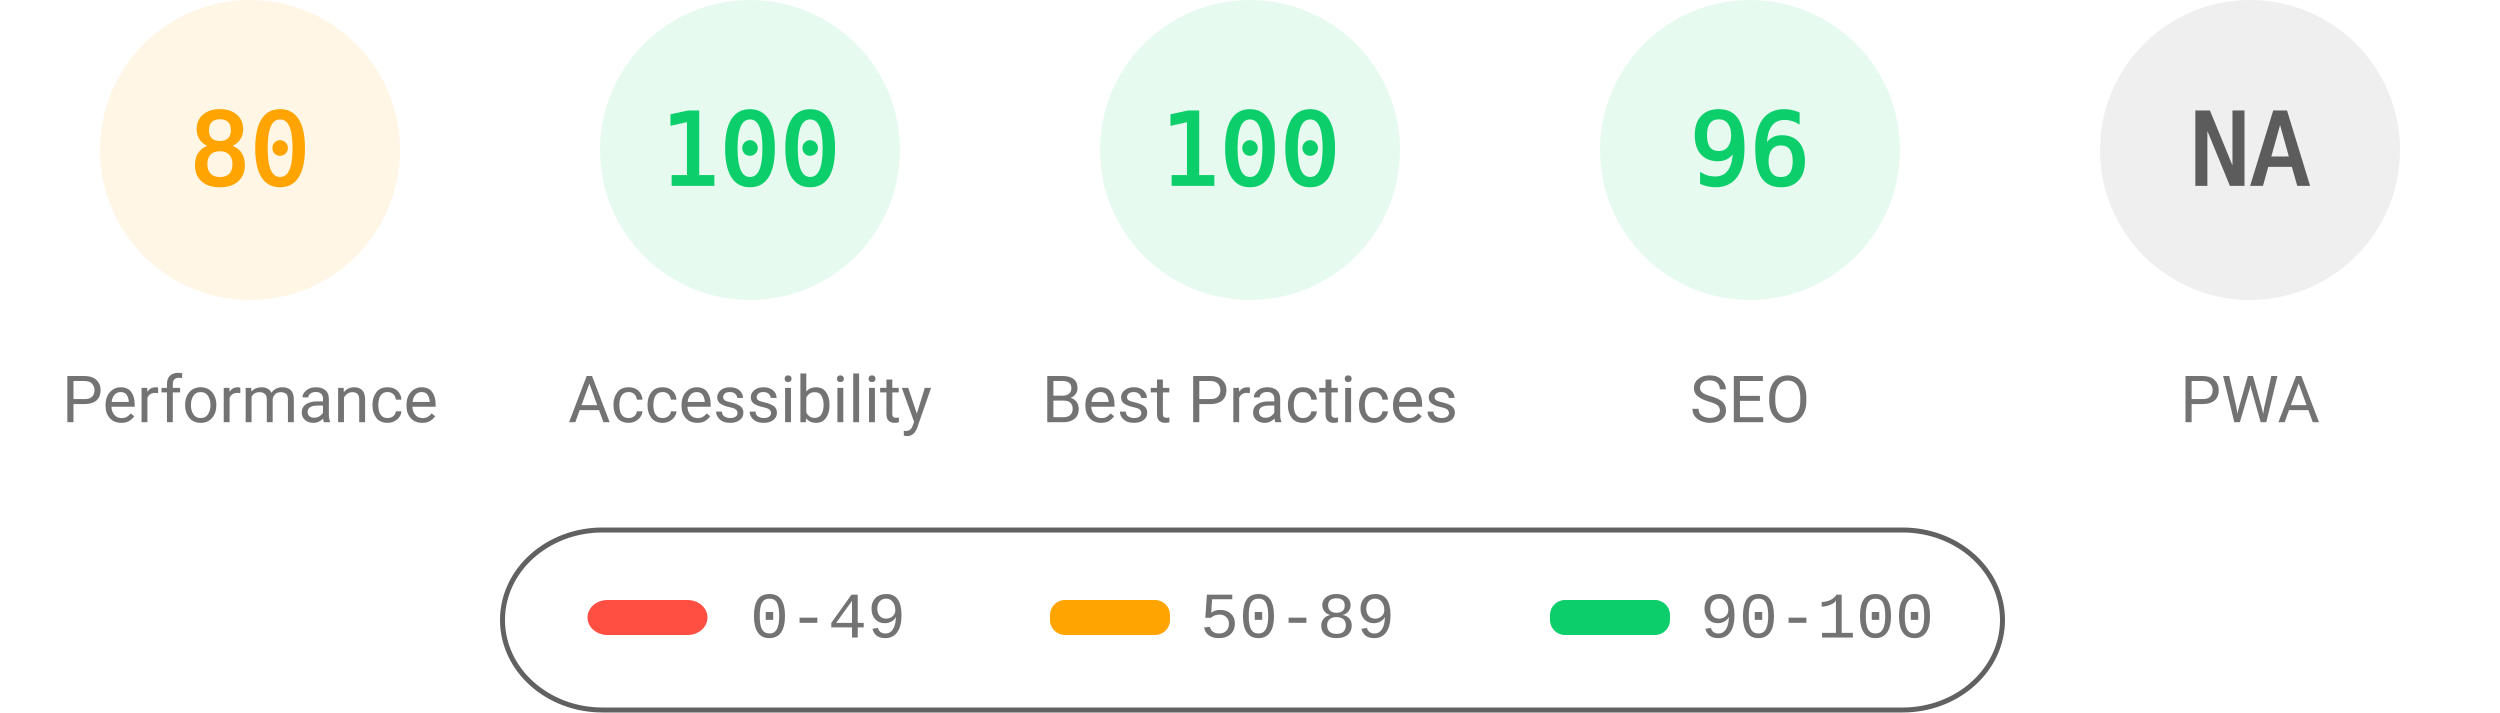
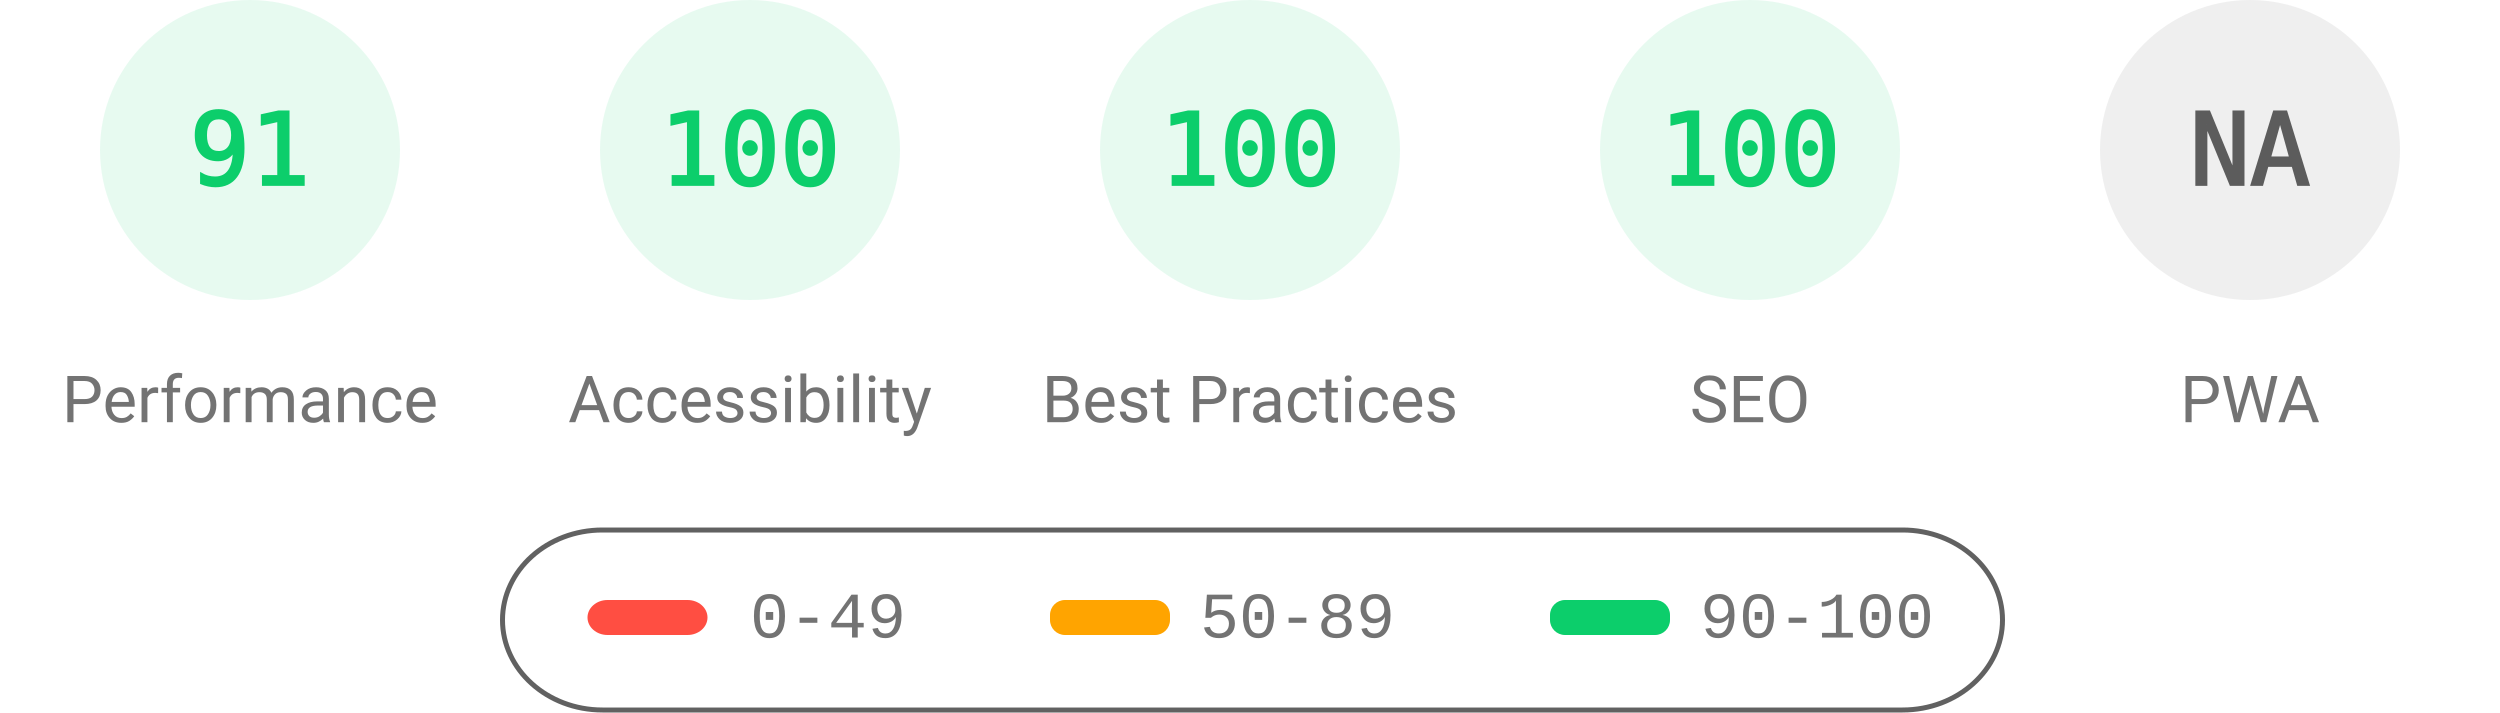
<svg xmlns="http://www.w3.org/2000/svg" fill="none" width="1000" height="285">
  <style>.gauge-base{opacity:.1}.gauge-arc{fill:none;animation-delay:250ms;stroke-linecap:round;transform:rotate(-90deg);transform-origin:100px 60px;animation:load-gauge 1s ease forwards}.guage-text{font-size:40px;font-family:monospace;text-align:center}.guage-red{color:#ff4e42;fill:#ff4e42;stroke:#ff4e42}.guage-orange{color:#ffa400;fill:#ffa400;stroke:#ffa400}.guage-green{color:#0cce6b;fill:#0cce6b;stroke:#0cce6b}.guage-undefined{color:#5c5c5c;fill:#5c5c5c;stroke:#5c5c5c}.guage-title{color:#737373;fill:#737373;stroke:none;font-size:26px;line-height:26px;font-family:Roboto,Halvetica,Arial,sans-serif}@keyframes load-gauge{from{stroke-dasharray:0 352.858}}</style>
-   <svg class="guage-div guage-perf guage-orange" viewBox="0 0 200 200" width="200" height="200">
+   <svg class="guage-div guage-perf guage-green" viewBox="0 0 200 200" width="200" height="200">
    <circle class="gauge-base" r="56" cx="100" cy="60" stroke-width="8" />
-     <circle class="gauge-arc guage-arc-1" r="56" cx="100" cy="60" stroke-width="8" style="stroke-dasharray:281.486,351.858" />
-     <text class="guage-text" x="100" y="60" alignment-baseline="central" dominant-baseline="central" text-anchor="middle">80</text>
+     <circle class="gauge-arc guage-arc-1" r="56" cx="100" cy="60" stroke-width="8" style="stroke-dasharray:320.191,351.858" />
+     <text class="guage-text" x="100" y="60" alignment-baseline="central" dominant-baseline="central" text-anchor="middle">91</text>
    <text class="guage-title" x="100" y="160" alignment-baseline="central" dominant-baseline="central" text-anchor="middle">Performance</text>
  </svg>
  <svg class="guage-div guage-acc guage-green" viewBox="0 0 200 200" width="200" height="200" x="200">
    <circle class="gauge-base" r="56" cx="100" cy="60" stroke-width="8" />
    <circle class="gauge-arc guage-arc-2" r="56" cx="100" cy="60" stroke-width="8" style="stroke-dasharray:351.858,351.858" />
    <text class="guage-text" x="100" y="60" alignment-baseline="central" dominant-baseline="central" text-anchor="middle">100</text>
    <text class="guage-title" x="100" y="160" alignment-baseline="central" dominant-baseline="central" text-anchor="middle">Accessibility</text>
  </svg>
  <svg class="guage-div guage-best guage-green" viewBox="0 0 200 200" width="200" height="200" x="400">
    <circle class="gauge-base" r="56" cx="100" cy="60" stroke-width="8" />
    <circle class="gauge-arc guage-arc-3" r="56" cx="100" cy="60" stroke-width="8" style="stroke-dasharray:351.858,351.858" />
    <text class="guage-text" x="100" y="60" alignment-baseline="central" dominant-baseline="central" text-anchor="middle">100</text>
    <text class="guage-title" x="100" y="160" alignment-baseline="central" dominant-baseline="central" text-anchor="middle">Best Practices</text>
  </svg>
  <svg class="guage-div guage-seo guage-green" viewBox="0 0 200 200" width="200" height="200" x="600">
    <circle class="gauge-base" r="56" cx="100" cy="60" stroke-width="8" />
-     <circle class="gauge-arc guage-arc-4" r="56" cx="100" cy="60" stroke-width="8" style="stroke-dasharray:337.784,351.858" />
-     <text class="guage-text" x="100" y="60" alignment-baseline="central" dominant-baseline="central" text-anchor="middle">96</text>
+     <circle class="gauge-arc guage-arc-4" r="56" cx="100" cy="60" stroke-width="8" style="stroke-dasharray:351.858,351.858" />
+     <text class="guage-text" x="100" y="60" alignment-baseline="central" dominant-baseline="central" text-anchor="middle">100</text>
    <text class="guage-title" x="100" y="160" alignment-baseline="central" dominant-baseline="central" text-anchor="middle">SEO</text>
  </svg>
  <svg class="guage-div guage-pwa guage-undefined" viewBox="0 0 200 200" width="200" height="200" x="800">
    <circle class="gauge-base" r="56" cx="100" cy="60" stroke-width="8" />
    <circle class="gauge-arc guage-arc-4" r="56" cx="100" cy="60" stroke-width="8" style="stroke-dasharray:351.858,351.858" />
    <text class="guage-text" x="100" y="60" alignment-baseline="central" dominant-baseline="central" text-anchor="middle">NA</text>
    <text class="guage-title" x="100" y="160" alignment-baseline="central" dominant-baseline="central" text-anchor="middle">PWA</text>
  </svg>
  <svg width="604" height="76" x="200" y="210">
    <path fill="none" id="canvas_background" d="M-1-1h604v80H-1z" />
    <rect fill-opacity="0" stroke="#616161" stroke-width="2" rx="40" id="svg_2" height="72" width="600" y="2" x="1" fill="#000" />
    <rect stroke="#000" rx="8" id="svg_3" height="14" width="48" y="30" x="35" stroke-opacity="null" stroke-width="0" fill="#ff4e42" />
    <rect stroke="#000" rx="6" id="svg_4" height="14" width="48" y="30" x="220" stroke-opacity="null" stroke-width="0" fill="#ffa400" />
    <rect stroke="#000" rx="6" id="svg_5" height="14" width="48" y="30" x="420" stroke-opacity="null" stroke-width="0" fill="#0cce6b" />
    <text xml:space="preserve" text-anchor="start" font-family="'Courier New', Courier, monospace" font-size="26" id="svg_6" y="45" x="100" stroke-opacity="null" stroke-width="0" stroke="#000" fill="#737373">0-49</text>
    <text xml:space="preserve" text-anchor="start" font-family="'Courier New', Courier, monospace" font-size="26" id="svg_7" y="45" x="280" stroke-opacity="null" stroke-width="0" stroke="#000" fill="#737373">50-89</text>
    <text xml:space="preserve" text-anchor="start" font-family="'Courier New', Courier, monospace" font-size="26" id="svg_8" y="45" x="480" stroke-opacity="null" stroke-width="0" stroke="#000" fill="#737373">90-100</text>
  </svg>
</svg>
